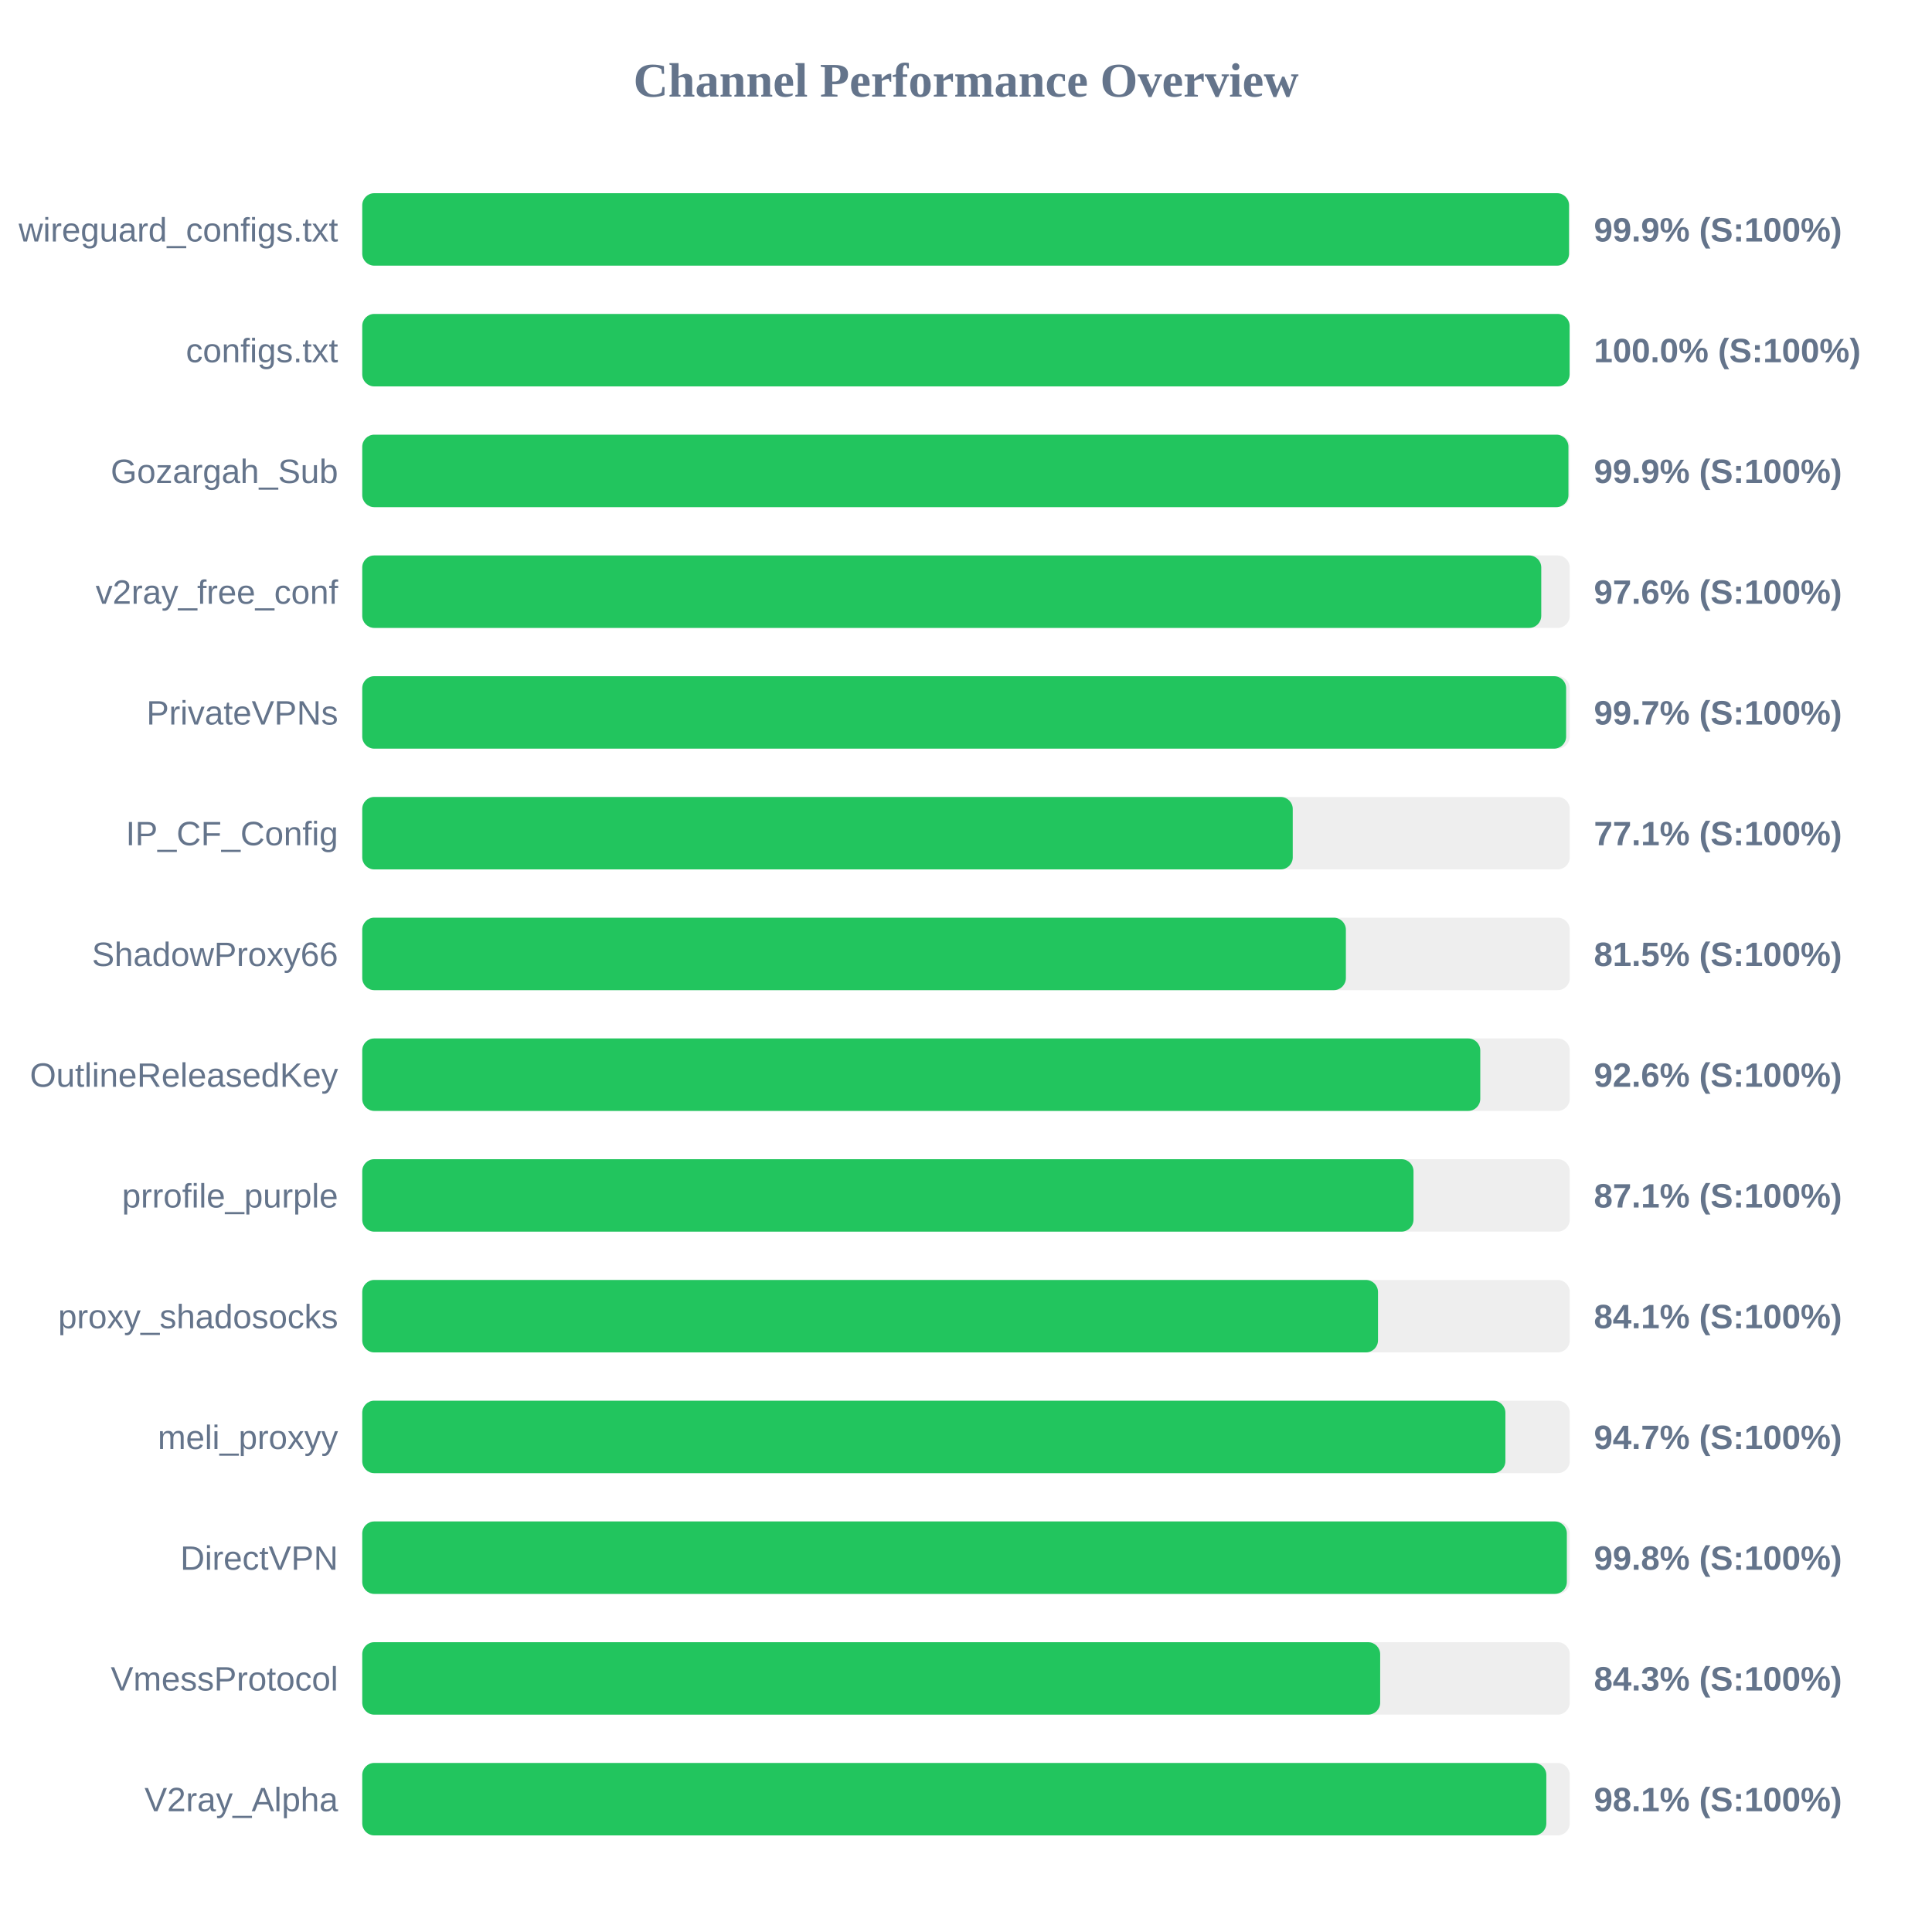
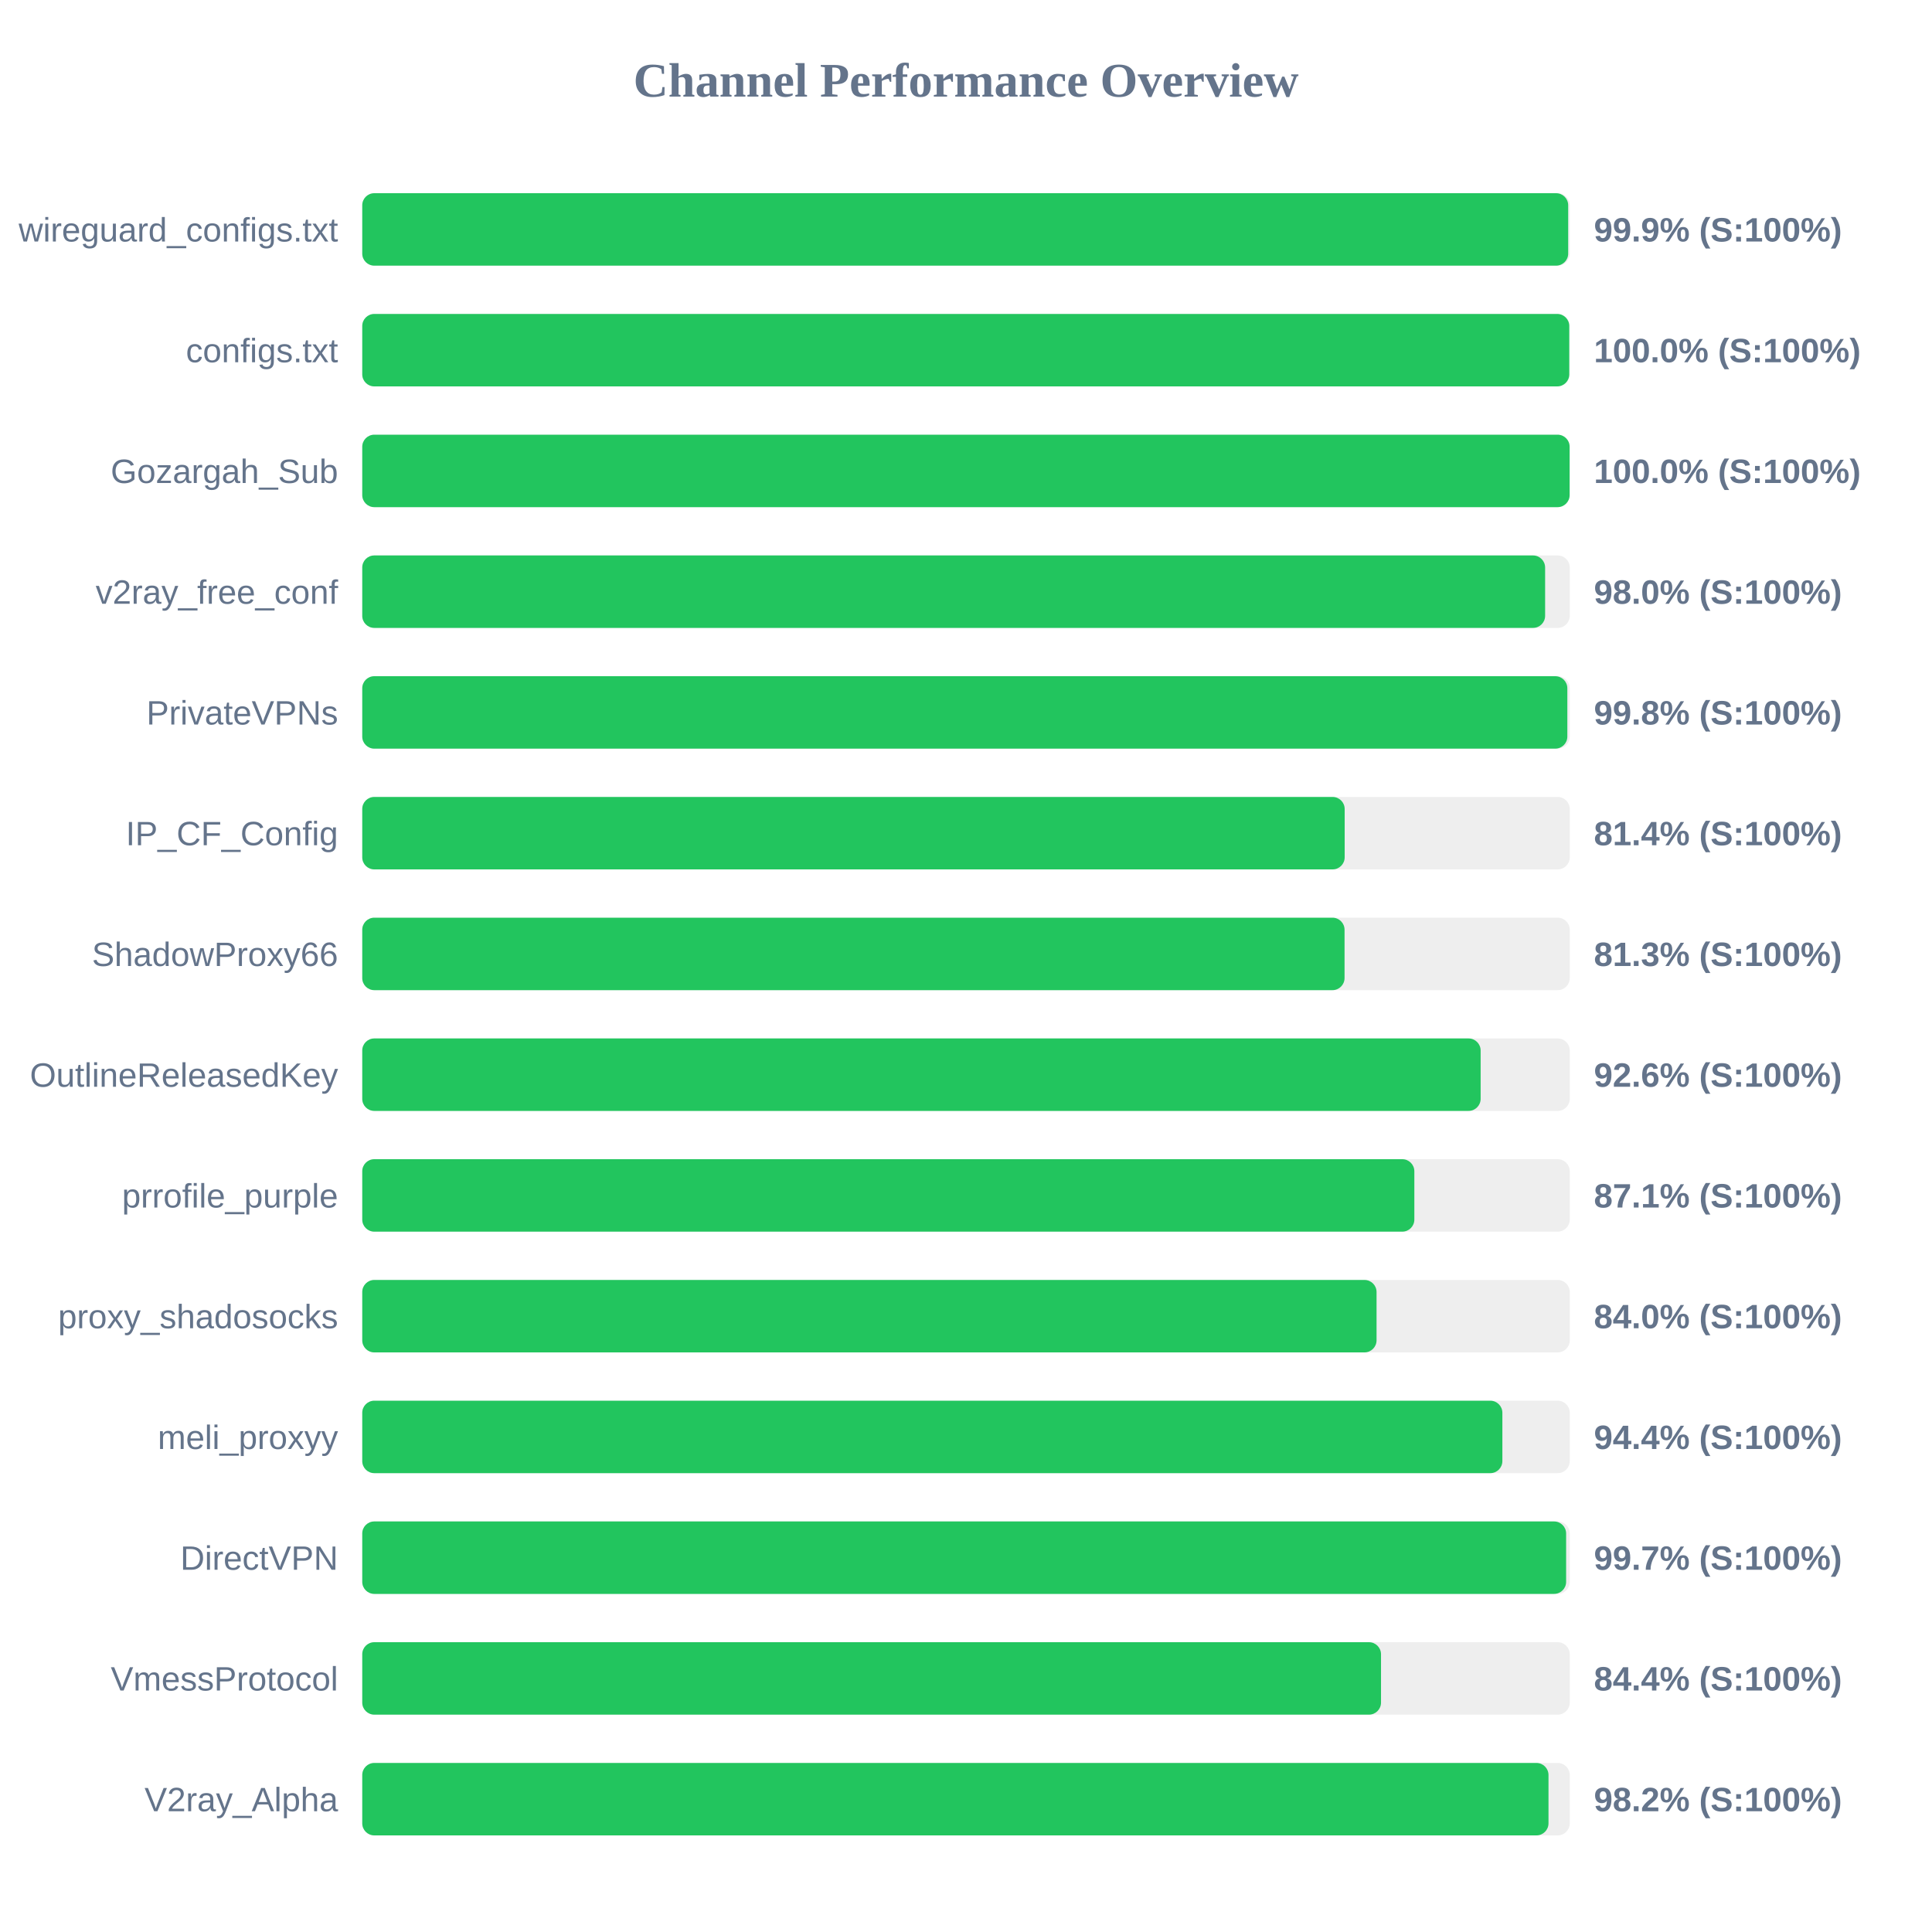
<svg xmlns="http://www.w3.org/2000/svg" width="800" height="800" version="1.1">
  <style>
        .row { font: 14px Arial; fill: #64748b; }
        .score { font: bold 14px Arial; fill: #64748b; }
    </style>
  <text x="400" y="40" text-anchor="middle" font-size="20px" font-weight="bold" fill="#64748b">Channel Performance Overview</text>
  <rect x="150" y="80" width="500" height="30" fill="#eee" rx="5" />
-   <rect x="150" y="80" width="499.7" height="30" fill="#22c55e" rx="5" />
+   <rect x="150" y="80" width="499.35" height="30" fill="#22c55e" rx="5" />
  <text x="140" y="100" text-anchor="end" class="row">wireguard_configs.txt</text>
  <text x="660" y="100" text-anchor="start" class="score">99.9% (S:100%)</text>
  <rect x="150" y="130" width="500" height="30" fill="#eee" rx="5" />
-   <rect x="150" y="130" width="499.95" height="30" fill="#22c55e" rx="5" />
+   <rect x="150" y="130" width="499.8" height="30" fill="#22c55e" rx="5" />
  <text x="140" y="150" text-anchor="end" class="row">configs.txt</text>
  <text x="660" y="150" text-anchor="start" class="score">100.0% (S:100%)</text>
  <rect x="150" y="180" width="500" height="30" fill="#eee" rx="5" />
-   <rect x="150" y="180" width="499.45" height="30" fill="#22c55e" rx="5" />
+   <rect x="150" y="180" width="499.95" height="30" fill="#22c55e" rx="5" />
  <text x="140" y="200" text-anchor="end" class="row">Gozargah_Sub</text>
-   <text x="660" y="200" text-anchor="start" class="score">99.9% (S:100%)</text>
+   <text x="660" y="200" text-anchor="start" class="score">100.0% (S:100%)</text>
  <rect x="150" y="230" width="500" height="30" fill="#eee" rx="5" />
-   <rect x="150" y="230" width="488.2" height="30" fill="#22c55e" rx="5" />
+   <rect x="150" y="230" width="489.8" height="30" fill="#22c55e" rx="5" />
  <text x="140" y="250" text-anchor="end" class="row">v2ray_free_conf</text>
-   <text x="660" y="250" text-anchor="start" class="score">97.6% (S:100%)</text>
+   <text x="660" y="250" text-anchor="start" class="score">98.0% (S:100%)</text>
  <rect x="150" y="280" width="500" height="30" fill="#eee" rx="5" />
-   <rect x="150" y="280" width="498.5" height="30" fill="#22c55e" rx="5" />
+   <rect x="150" y="280" width="499.0" height="30" fill="#22c55e" rx="5" />
  <text x="140" y="300" text-anchor="end" class="row">PrivateVPNs</text>
-   <text x="660" y="300" text-anchor="start" class="score">99.7% (S:100%)</text>
+   <text x="660" y="300" text-anchor="start" class="score">99.8% (S:100%)</text>
  <rect x="150" y="330" width="500" height="30" fill="#eee" rx="5" />
-   <rect x="150" y="330" width="385.3" height="30" fill="#22c55e" rx="5" />
+   <rect x="150" y="330" width="406.8" height="30" fill="#22c55e" rx="5" />
  <text x="140" y="350" text-anchor="end" class="row">IP_CF_Config</text>
-   <text x="660" y="350" text-anchor="start" class="score">77.1% (S:100%)</text>
+   <text x="660" y="350" text-anchor="start" class="score">81.4% (S:100%)</text>
  <rect x="150" y="380" width="500" height="30" fill="#eee" rx="5" />
-   <rect x="150" y="380" width="407.3" height="30" fill="#22c55e" rx="5" />
+   <rect x="150" y="380" width="406.75" height="30" fill="#22c55e" rx="5" />
  <text x="140" y="400" text-anchor="end" class="row">ShadowProxy66</text>
-   <text x="660" y="400" text-anchor="start" class="score">81.5% (S:100%)</text>
+   <text x="660" y="400" text-anchor="start" class="score">81.3% (S:100%)</text>
  <rect x="150" y="430" width="500" height="30" fill="#eee" rx="5" />
-   <rect x="150" y="430" width="462.95" height="30" fill="#22c55e" rx="5" />
+   <rect x="150" y="430" width="463.1" height="30" fill="#22c55e" rx="5" />
  <text x="140" y="450" text-anchor="end" class="row">OutlineReleasedKey</text>
  <text x="660" y="450" text-anchor="start" class="score">92.6% (S:100%)</text>
  <rect x="150" y="480" width="500" height="30" fill="#eee" rx="5" />
-   <rect x="150" y="480" width="435.3" height="30" fill="#22c55e" rx="5" />
+   <rect x="150" y="480" width="435.65" height="30" fill="#22c55e" rx="5" />
  <text x="140" y="500" text-anchor="end" class="row">prrofile_purple</text>
  <text x="660" y="500" text-anchor="start" class="score">87.1% (S:100%)</text>
  <rect x="150" y="530" width="500" height="30" fill="#eee" rx="5" />
-   <rect x="150" y="530" width="420.6" height="30" fill="#22c55e" rx="5" />
+   <rect x="150" y="530" width="420.0" height="30" fill="#22c55e" rx="5" />
  <text x="140" y="550" text-anchor="end" class="row">proxy_shadosocks</text>
-   <text x="660" y="550" text-anchor="start" class="score">84.1% (S:100%)</text>
+   <text x="660" y="550" text-anchor="start" class="score">84.0% (S:100%)</text>
  <rect x="150" y="580" width="500" height="30" fill="#eee" rx="5" />
-   <rect x="150" y="580" width="473.35" height="30" fill="#22c55e" rx="5" />
+   <rect x="150" y="580" width="472.1" height="30" fill="#22c55e" rx="5" />
  <text x="140" y="600" text-anchor="end" class="row">meli_proxyy</text>
-   <text x="660" y="600" text-anchor="start" class="score">94.7% (S:100%)</text>
+   <text x="660" y="600" text-anchor="start" class="score">94.4% (S:100%)</text>
  <rect x="150" y="630" width="500" height="30" fill="#eee" rx="5" />
-   <rect x="150" y="630" width="498.8" height="30" fill="#22c55e" rx="5" />
+   <rect x="150" y="630" width="498.5" height="30" fill="#22c55e" rx="5" />
  <text x="140" y="650" text-anchor="end" class="row">DirectVPN</text>
-   <text x="660" y="650" text-anchor="start" class="score">99.8% (S:100%)</text>
+   <text x="660" y="650" text-anchor="start" class="score">99.7% (S:100%)</text>
  <rect x="150" y="680" width="500" height="30" fill="#eee" rx="5" />
-   <rect x="150" y="680" width="421.5" height="30" fill="#22c55e" rx="5" />
+   <rect x="150" y="680" width="421.85" height="30" fill="#22c55e" rx="5" />
  <text x="140" y="700" text-anchor="end" class="row">VmessProtocol</text>
-   <text x="660" y="700" text-anchor="start" class="score">84.3% (S:100%)</text>
+   <text x="660" y="700" text-anchor="start" class="score">84.4% (S:100%)</text>
  <rect x="150" y="730" width="500" height="30" fill="#eee" rx="5" />
-   <rect x="150" y="730" width="490.3" height="30" fill="#22c55e" rx="5" />
+   <rect x="150" y="730" width="491.2" height="30" fill="#22c55e" rx="5" />
  <text x="140" y="750" text-anchor="end" class="row">V2ray_Alpha</text>
-   <text x="660" y="750" text-anchor="start" class="score">98.1% (S:100%)</text>
+   <text x="660" y="750" text-anchor="start" class="score">98.2% (S:100%)</text>
</svg>
